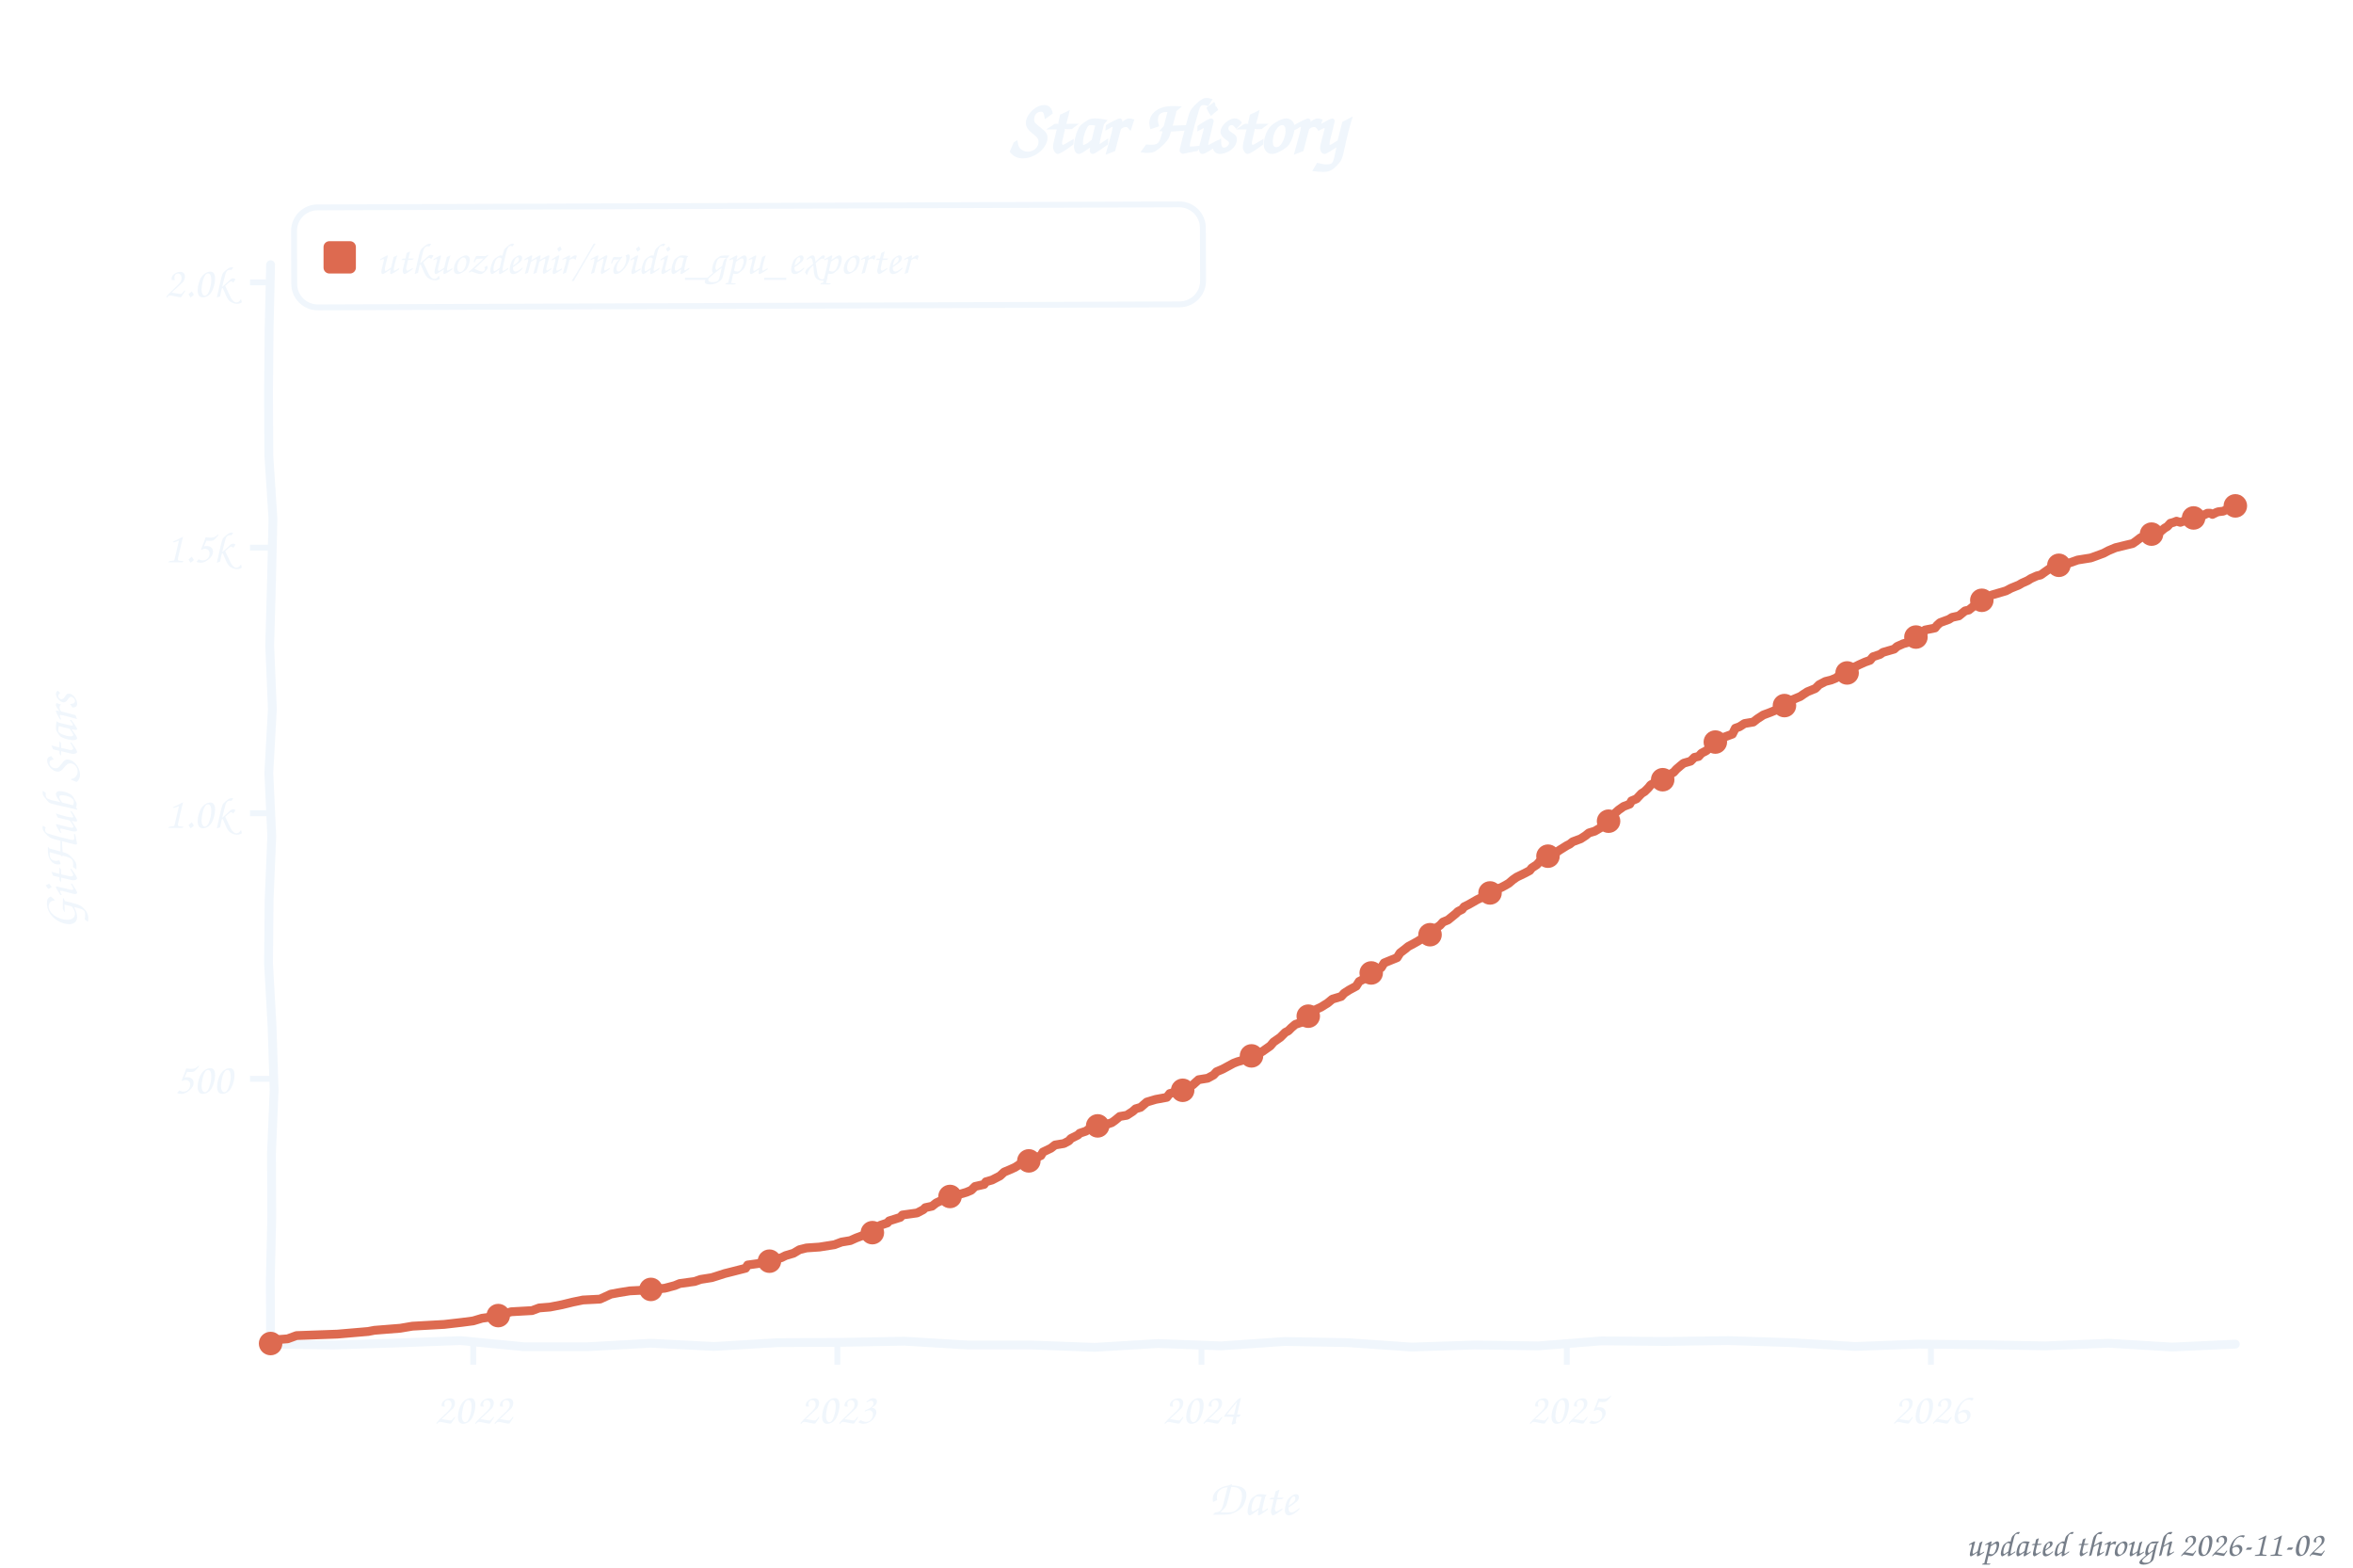
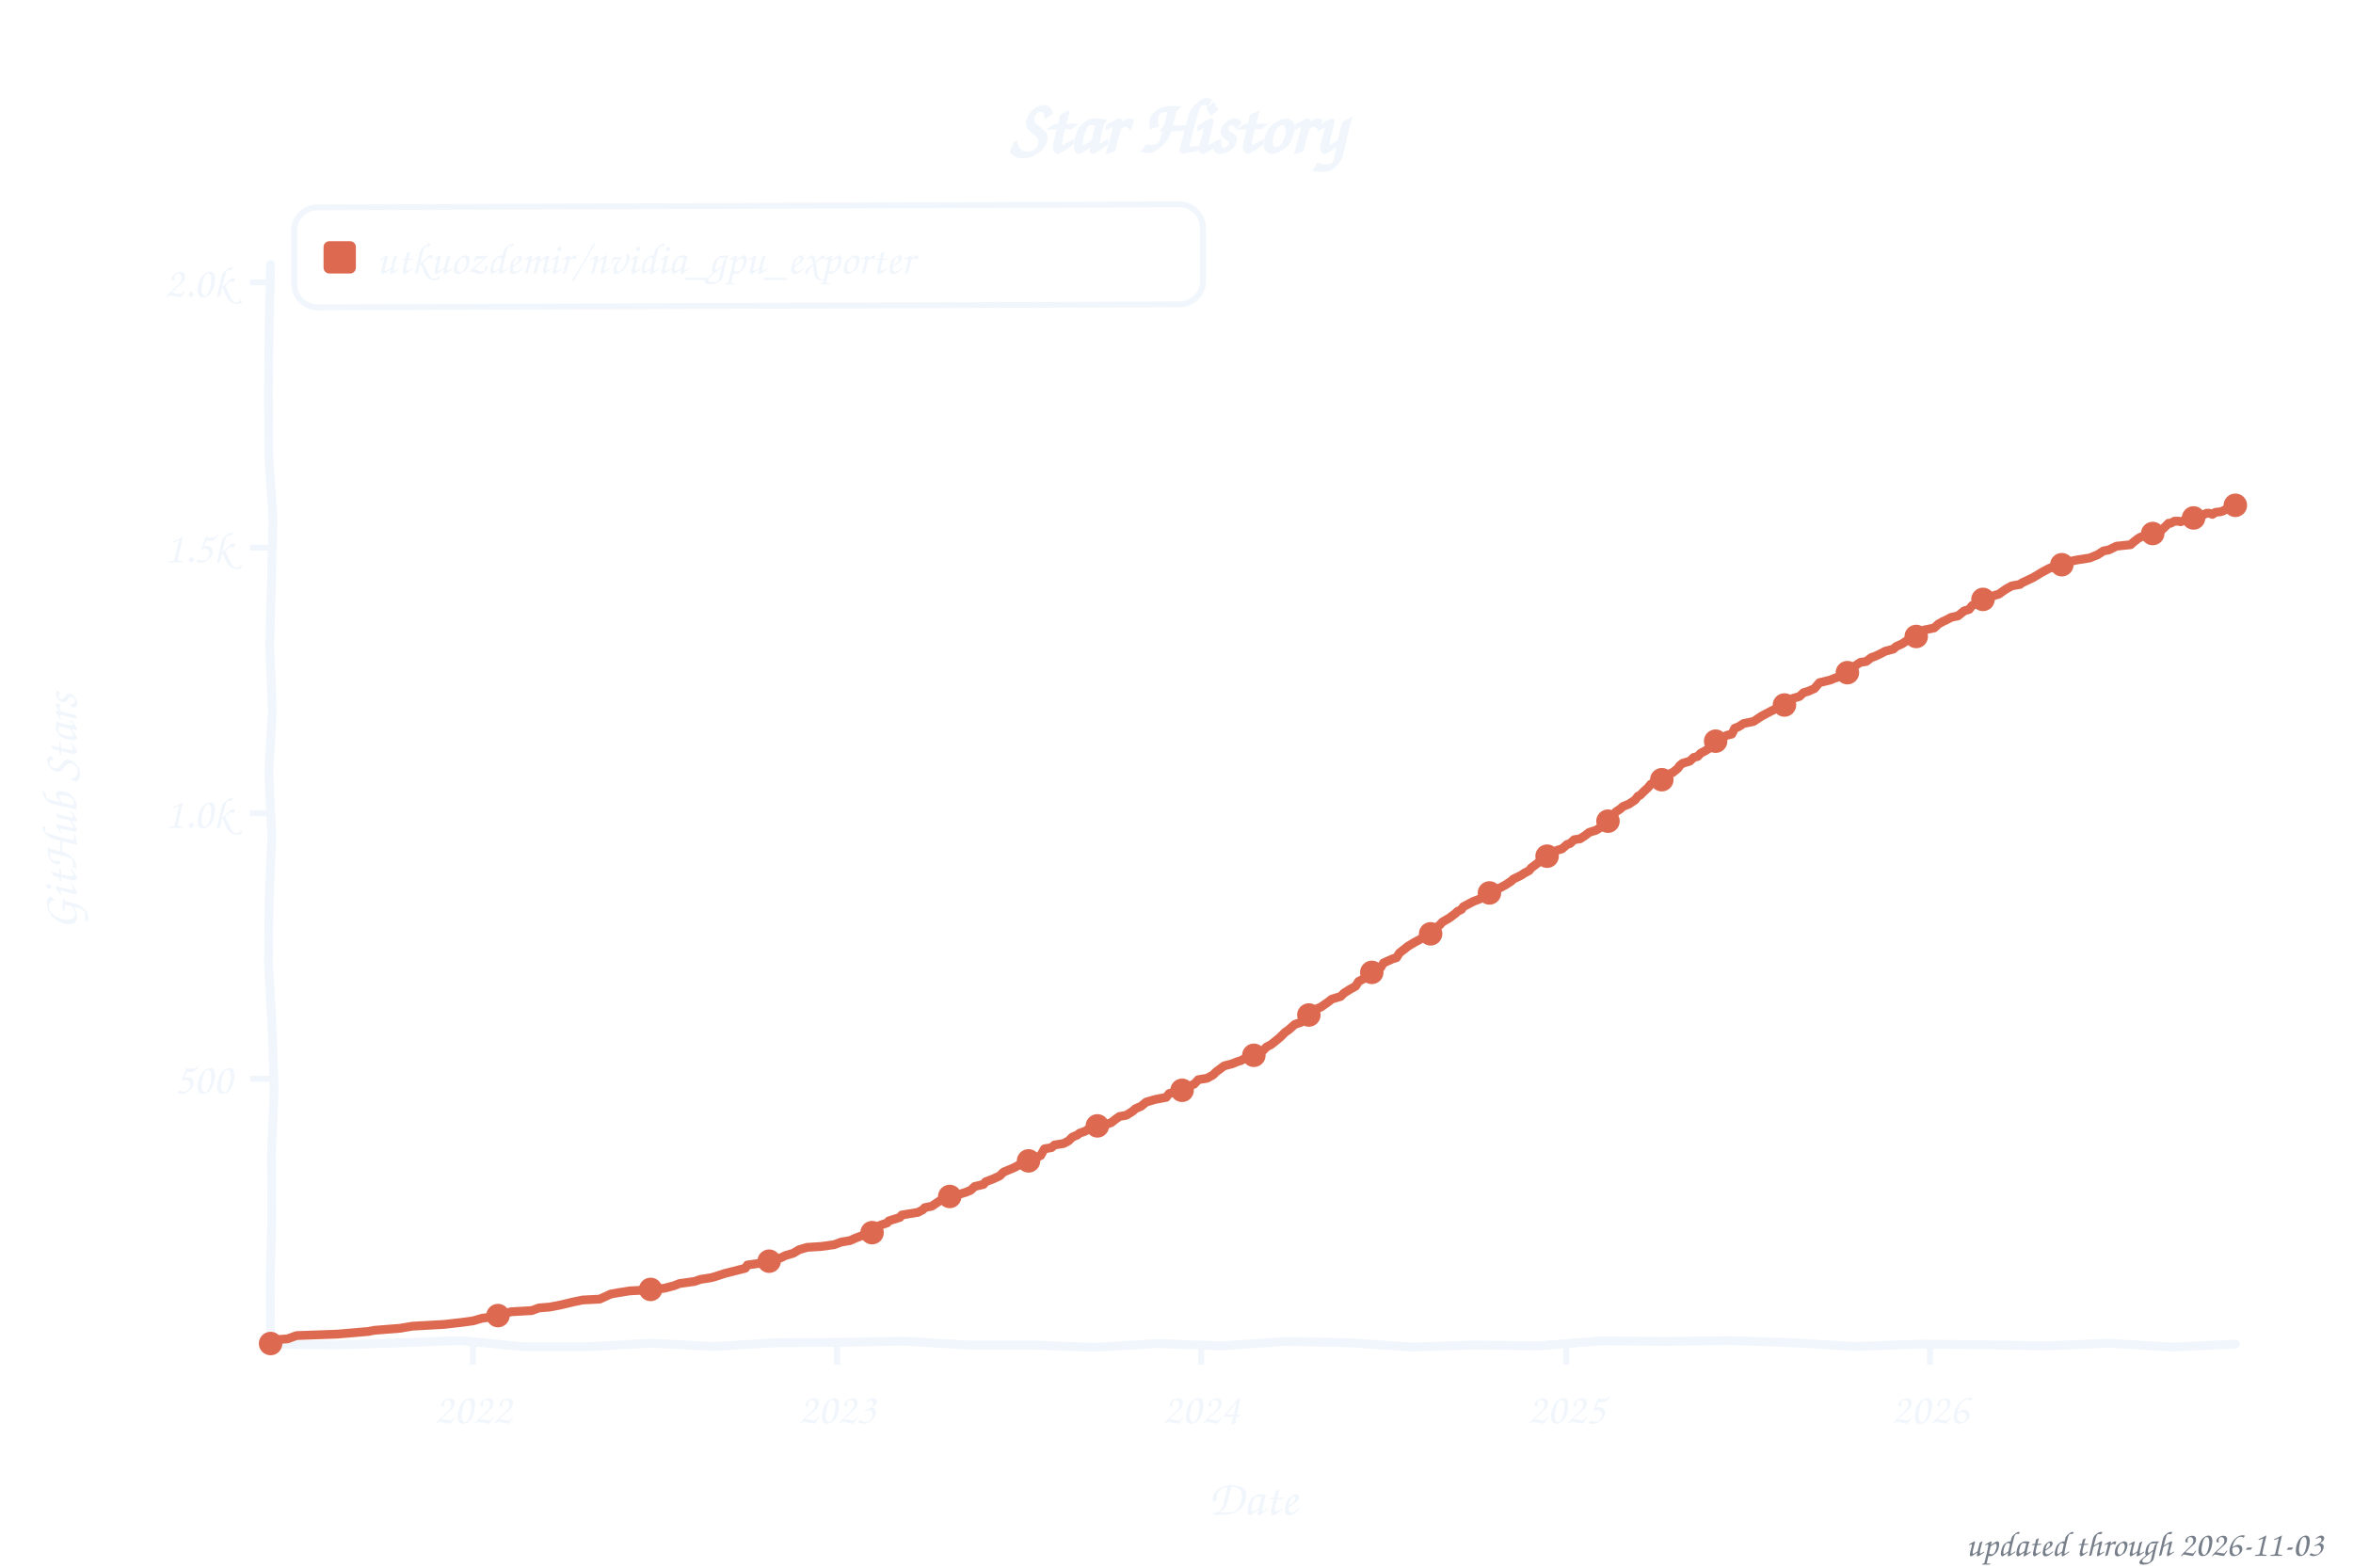
<svg xmlns="http://www.w3.org/2000/svg" width="800" height="533" viewBox="0 0 800 533" role="img" aria-label="Star history of utkuozdemir/nvidia_gpu_exporter">
  <style>text{font-family:"Comic Sans MS","Chalkboard SE","Comic Neue","Marker Felt",cursive}</style>
  <text x="400" y="52" font-size="26" font-weight="bold" text-anchor="middle" fill="#f0f6fc">Star History</text>
  <rect x="100" y="70" width="309" height="34" rx="8" fill="none" stroke="#f0f6fc" stroke-width="2" transform="rotate(-0.20 254 87)" />
  <rect x="110" y="82" width="11" height="11" rx="2" fill="#dd6a50" />
  <text x="128" y="93" font-size="15" fill="#f0f6fc" textLength="270" lengthAdjust="spacingAndGlyphs">utkuozdemir/nvidia_gpu_exporter</text>
  <line x1="85" y1="366.8" x2="92" y2="366.8" stroke="#f0f6fc" stroke-width="2" />
  <text x="79" y="371.8" font-size="15" text-anchor="end" fill="#f0f6fc">500</text>
  <line x1="85" y1="276.5" x2="92" y2="276.5" stroke="#f0f6fc" stroke-width="2" />
  <text x="79" y="281.5" font-size="15" text-anchor="end" fill="#f0f6fc">1.0k</text>
  <line x1="85" y1="186.2" x2="92" y2="186.2" stroke="#f0f6fc" stroke-width="2" />
  <text x="79" y="191.2" font-size="15" text-anchor="end" fill="#f0f6fc">1.5k</text>
  <line x1="85" y1="96.0" x2="92" y2="96.0" stroke="#f0f6fc" stroke-width="2" />
  <text x="79" y="101.0" font-size="15" text-anchor="end" fill="#f0f6fc">2.0k</text>
-   <line x1="160.9" y1="457" x2="160.9" y2="464" stroke="#f0f6fc" stroke-width="2" />
-   <text x="160.9" y="484" font-size="15" text-anchor="middle" fill="#f0f6fc">2022</text>
-   <line x1="284.7" y1="457" x2="284.7" y2="464" stroke="#f0f6fc" stroke-width="2" />
-   <text x="284.7" y="484" font-size="15" text-anchor="middle" fill="#f0f6fc">2023</text>
-   <line x1="408.5" y1="457" x2="408.5" y2="464" stroke="#f0f6fc" stroke-width="2" />
-   <text x="408.5" y="484" font-size="15" text-anchor="middle" fill="#f0f6fc">2024</text>
-   <line x1="532.7" y1="457" x2="532.7" y2="464" stroke="#f0f6fc" stroke-width="2" />
-   <text x="532.7" y="484" font-size="15" text-anchor="middle" fill="#f0f6fc">2025</text>
-   <line x1="656.5" y1="457" x2="656.5" y2="464" stroke="#f0f6fc" stroke-width="2" />
-   <text x="656.5" y="484" font-size="15" text-anchor="middle" fill="#f0f6fc">2026</text>
+   <line x1="160.8" y1="457" x2="160.8" y2="464" stroke="#f0f6fc" stroke-width="2" />
+   <text x="160.8" y="484" font-size="15" text-anchor="middle" fill="#f0f6fc">2022</text>
+   <line x1="284.6" y1="457" x2="284.6" y2="464" stroke="#f0f6fc" stroke-width="2" />
+   <text x="284.6" y="484" font-size="15" text-anchor="middle" fill="#f0f6fc">2023</text>
+   <line x1="408.4" y1="457" x2="408.4" y2="464" stroke="#f0f6fc" stroke-width="2" />
+   <text x="408.4" y="484" font-size="15" text-anchor="middle" fill="#f0f6fc">2024</text>
+   <line x1="532.5" y1="457" x2="532.5" y2="464" stroke="#f0f6fc" stroke-width="2" />
+   <text x="532.5" y="484" font-size="15" text-anchor="middle" fill="#f0f6fc">2025</text>
+   <line x1="656.2" y1="457" x2="656.2" y2="464" stroke="#f0f6fc" stroke-width="2" />
+   <text x="656.2" y="484" font-size="15" text-anchor="middle" fill="#f0f6fc">2026</text>
  <text x="426" y="515" font-size="17" text-anchor="middle" fill="#f0f6fc">Date</text>
  <text x="26" y="276" font-size="17" text-anchor="middle" fill="#f0f6fc" transform="rotate(-90 26 276)">GitHub Stars</text>
  <path d="M 92.0,90.0 L 91.5,111.6 L 91.3,133.2 L 91.4,154.8 L 92.8,176.4 L 92.3,197.9 L 91.7,219.5 L 92.6,241.1 L 91.4,262.7 L 92.4,284.3 L 91.5,305.9 L 91.3,327.5 L 92.5,349.1 L 93.2,370.6 L 92.3,392.2 L 92.4,413.8 L 91.9,435.4 L 92.0,457.0 L 113.5,457.3 L 135.1,456.6 L 156.6,455.8 L 178.2,457.9 L 199.7,457.9 L 221.3,456.7 L 242.8,457.8 L 264.4,456.5 L 285.9,456.4 L 307.5,456.0 L 329.0,457.3 L 350.6,457.3 L 372.1,458.1 L 393.7,456.8 L 415.2,457.6 L 436.8,456.1 L 458.3,456.5 L 479.9,458.0 L 501.4,457.3 L 523.0,457.6 L 544.5,455.9 L 566.1,456.1 L 587.6,455.8 L 609.2,456.5 L 630.7,457.8 L 652.3,457.0 L 673.8,457.2 L 695.4,457.6 L 716.9,456.7 L 738.5,458.0 L 760.0,457.0" fill="none" stroke="#f0f6fc" stroke-width="3" stroke-linecap="round" stroke-linejoin="round" />
-   <path d="M 92.0,456.8 L 92.7,455.6 L 97.8,455.2 L 100.8,454.1 L 114.7,453.6 L 125.2,452.7 L 127.3,452.3 L 136.1,451.6 L 140.2,450.9 L 151.0,450.3 L 157.1,449.6 L 160.9,449.1 L 163.9,448.2 L 168.3,447.6 L 170.0,447.1 L 173.8,446.0 L 180.9,445.6 L 183.3,444.7 L 187.0,444.4 L 191.1,443.6 L 194.8,442.7 L 198.2,442.0 L 204.0,441.7 L 207.7,440.0 L 210.4,439.5 L 214.1,438.9 L 219.9,438.6 L 226.0,438.0 L 229.4,437.1 L 231.1,436.4 L 236.2,435.7 L 238.2,435.0 L 242.0,434.4 L 243.6,433.9 L 246.4,433.0 L 248.4,432.5 L 253.5,431.2 L 254.2,430.1 L 259.3,429.4 L 261.6,428.8 L 265.7,427.6 L 267.1,426.9 L 269.8,426.1 L 271.8,424.9 L 274.2,424.3 L 278.6,424.0 L 283.7,423.2 L 286.1,422.3 L 289.1,421.8 L 291.1,420.9 L 293.5,420.0 L 295.2,419.3 L 297.6,418.6 L 299.3,416.6 L 301.7,415.8 L 302.3,415.1 L 306.1,413.9 L 306.8,413.1 L 311.8,412.4 L 313.9,411.3 L 314.6,410.6 L 316.9,410.1 L 318.3,409.0 L 321.0,407.7 L 323.0,406.8 L 325.4,406.3 L 328.5,405.4 L 330.2,404.7 L 331.5,403.4 L 334.6,402.7 L 335.2,401.8 L 337.3,401.2 L 340.0,399.8 L 341.4,398.5 L 343.1,397.8 L 345.1,396.9 L 346.8,395.8 L 349.8,394.7 L 353.9,392.9 L 354.6,391.7 L 357.3,390.4 L 358.7,389.3 L 361.7,388.8 L 363.4,387.9 L 364.1,387.1 L 366.5,385.9 L 367.1,385.3 L 369.2,384.6 L 369.9,384.1 L 372.9,383.0 L 375.6,382.5 L 378.0,381.7 L 379.0,381.0 L 380.7,379.6 L 383.1,379.2 L 385.1,377.9 L 386.1,377.0 L 387.8,376.5 L 389.9,374.7 L 392.9,373.8 L 396.7,373.1 L 397.7,371.8 L 402.1,370.7 L 402.8,370.2 L 404.1,369.5 L 405.5,368.9 L 407.5,367.1 L 410.6,366.6 L 412.6,365.5 L 413.6,364.4 L 415.7,363.5 L 419.4,361.5 L 420.7,361.0 L 422.1,360.6 L 423.8,359.7 L 425.5,359.0 L 427.5,358.4 L 429.2,357.5 L 430.2,356.8 L 431.9,355.6 L 433.0,354.3 L 435.3,352.7 L 437.0,351.0 L 438.0,350.5 L 439.1,349.4 L 440.4,348.3 L 442.5,347.6 L 443.5,346.2 L 445.2,345.1 L 446.2,343.8 L 449.2,342.4 L 450.3,341.7 L 451.3,341.1 L 453.0,339.7 L 456.0,338.8 L 457.0,337.7 L 458.7,336.6 L 461.1,335.3 L 462.1,333.7 L 464.2,332.6 L 465.5,332.1 L 466.5,330.6 L 468.2,329.9 L 469.6,329.0 L 470.6,327.4 L 472.3,326.7 L 475.0,325.6 L 476.0,324.0 L 477.7,322.7 L 478.8,321.8 L 480.5,320.9 L 482.1,320.0 L 483.8,318.9 L 485.9,318.2 L 487.2,317.1 L 488.3,315.5 L 489.6,314.6 L 490.6,313.5 L 492.3,312.8 L 495.0,310.6 L 495.7,309.9 L 497.1,309.2 L 497.8,308.3 L 499.4,307.5 L 502.2,305.9 L 504.5,304.8 L 506.6,303.6 L 507.3,302.7 L 510.3,301.8 L 512.0,300.9 L 513.0,300.3 L 514.4,299.1 L 515.7,298.2 L 518.4,296.9 L 520.1,296.0 L 520.8,295.1 L 522.5,294.0 L 523.5,292.9 L 525.6,292.0 L 526.3,291.1 L 527.3,290.4 L 529.0,289.9 L 530.3,289.0 L 532.7,287.5 L 533.7,287.0 L 534.7,286.2 L 537.4,285.2 L 539.1,284.1 L 540.2,283.2 L 542.2,282.6 L 544.9,281.0 L 545.6,279.9 L 547.3,278.8 L 548.3,277.8 L 549.3,276.3 L 550.3,275.4 L 552.0,274.2 L 554.1,273.4 L 554.7,272.3 L 556.4,271.6 L 558.1,269.8 L 559.2,269.1 L 560.5,267.8 L 561.2,266.9 L 563.6,265.5 L 565.9,264.8 L 567.0,263.7 L 569.0,262.6 L 570.0,261.5 L 571.4,260.3 L 572.4,259.5 L 574.8,258.8 L 576.1,257.5 L 577.5,257.2 L 578.5,256.1 L 580.2,255.2 L 580.9,254.5 L 582.9,253.2 L 584.6,251.4 L 586.0,250.7 L 589.0,249.6 L 590.0,247.6 L 591.4,247.1 L 593.1,246.0 L 596.1,245.5 L 597.5,244.4 L 599.5,243.1 L 601.9,242.2 L 603.6,241.5 L 605.6,240.4 L 607.3,239.5 L 608.4,238.4 L 609.0,238.1 L 612.1,236.8 L 613.1,236.1 L 614.5,235.2 L 617.2,234.1 L 618.5,232.8 L 620.6,231.7 L 622.6,231.2 L 624.3,230.5 L 625.0,229.9 L 627.3,229.2 L 628.4,228.7 L 630.1,227.0 L 632.1,226.0 L 634.1,225.1 L 635.8,224.5 L 636.8,223.3 L 639.2,222.5 L 640.2,221.8 L 644.0,220.7 L 645.0,219.8 L 647.0,218.9 L 648.7,218.4 L 650.8,216.8 L 653.5,215.7 L 654.5,214.2 L 657.9,213.5 L 658.6,212.6 L 659.6,211.7 L 662.6,210.6 L 663.7,209.9 L 666.0,209.4 L 668.1,207.7 L 669.4,207.4 L 671.5,205.7 L 672.5,205.0 L 673.8,204.1 L 675.5,203.2 L 677.2,202.3 L 682.0,200.9 L 683.7,200.0 L 686.4,198.9 L 687.4,198.3 L 689.4,197.4 L 690.5,196.7 L 692.5,195.8 L 693.8,195.5 L 696.9,193.3 L 698.9,192.9 L 701.6,191.8 L 703.3,191.5 L 706.4,190.4 L 710.8,189.7 L 712.5,189.1 L 715.2,188.1 L 716.9,187.2 L 719.3,186.2 L 723.0,185.3 L 725.1,184.8 L 726.1,184.1 L 727.8,182.8 L 729.8,182.1 L 732.9,181.0 L 733.5,180.8 L 734.6,180.7 L 735.9,179.6 L 736.9,179.0 L 737.9,177.9 L 739.0,177.6 L 740.0,177.2 L 741.3,177.6 L 742.4,177.2 L 743.7,177.0 L 744.4,176.5 L 746.1,176.1 L 746.8,176.0 L 747.8,175.6 L 749.1,175.2 L 750.5,174.5 L 751.5,174.5 L 752.2,174.9 L 753.6,174.2 L 754.2,174.0 L 755.9,173.8 L 756.9,173.3 L 757.6,173.1 L 758.6,172.7 L 760.0,172.0" fill="none" stroke="#dd6a50" stroke-width="3" stroke-linecap="round" stroke-linejoin="round" />
+   <path d="M 92.0,456.8 L 92.7,455.6 L 97.8,455.2 L 100.8,454.1 L 114.7,453.6 L 125.2,452.7 L 127.3,452.3 L 136.1,451.6 L 140.2,450.9 L 151.0,450.3 L 157.1,449.6 L 160.8,449.1 L 163.9,448.2 L 168.3,447.6 L 170.0,447.1 L 173.7,446.0 L 180.8,445.6 L 183.2,444.7 L 186.9,444.4 L 191.0,443.6 L 194.7,442.7 L 198.1,442.0 L 203.9,441.7 L 207.6,440.0 L 210.3,439.5 L 214.1,438.9 L 219.8,438.6 L 225.9,438.0 L 229.3,437.1 L 231.0,436.4 L 236.1,435.7 L 238.1,435.0 L 241.9,434.4 L 243.6,433.9 L 246.3,433.0 L 248.3,432.5 L 253.4,431.2 L 254.1,430.1 L 259.2,429.4 L 261.5,428.8 L 265.6,427.6 L 267.0,426.9 L 269.7,426.1 L 271.7,424.9 L 274.4,424.1 L 279.2,423.8 L 283.6,423.2 L 286.0,422.3 L 289.0,421.8 L 291.0,420.9 L 293.4,420.0 L 295.1,419.3 L 297.5,418.6 L 299.2,416.6 L 301.6,415.8 L 302.2,415.1 L 306.0,413.9 L 306.6,413.1 L 312.1,412.2 L 313.8,411.3 L 314.4,410.6 L 316.8,410.1 L 319.5,408.3 L 321.6,407.5 L 322.9,406.8 L 325.3,406.3 L 328.3,405.4 L 330.0,404.7 L 331.4,403.4 L 334.4,402.7 L 335.1,401.8 L 337.5,400.9 L 339.9,399.8 L 341.2,398.5 L 342.9,397.8 L 345.0,396.9 L 347.7,395.4 L 349.7,394.7 L 353.8,392.9 L 355.1,390.6 L 357.5,390.2 L 358.5,389.3 L 361.6,388.8 L 363.3,387.9 L 364.6,386.6 L 366.3,385.9 L 367.0,385.3 L 369.0,384.6 L 369.7,384.1 L 372.8,383.0 L 375.5,382.5 L 377.8,381.7 L 379.2,380.6 L 380.6,379.6 L 382.9,379.2 L 385.0,377.9 L 386.0,377.0 L 388.0,376.1 L 389.7,374.7 L 392.8,373.8 L 396.5,373.1 L 397.5,371.8 L 401.9,370.7 L 402.6,370.2 L 403.6,369.6 L 406.0,368.6 L 407.4,367.1 L 410.4,366.6 L 412.4,365.5 L 413.5,364.4 L 416.2,362.4 L 418.9,361.7 L 420.6,361.0 L 421.9,360.6 L 423.6,359.7 L 425.3,359.0 L 427.4,358.4 L 429.1,357.5 L 430.7,355.9 L 432.1,355.2 L 433.5,354.1 L 435.2,352.7 L 436.9,351.0 L 438.2,350.1 L 439.2,349.2 L 440.2,348.3 L 442.3,347.6 L 443.3,346.2 L 445.3,344.0 L 446.3,343.6 L 449.1,342.4 L 450.1,341.7 L 451.4,340.8 L 452.8,339.7 L 455.8,338.8 L 456.9,337.7 L 458.6,336.6 L 460.9,335.3 L 461.9,333.7 L 464.0,332.6 L 465.3,332.1 L 466.7,330.5 L 468.4,329.6 L 469.4,329.0 L 470.4,327.4 L 473.5,326.0 L 474.8,325.6 L 475.8,324.0 L 477.5,322.7 L 478.6,321.8 L 480.9,320.4 L 482.6,319.5 L 483.6,318.9 L 485.7,318.2 L 487.0,317.1 L 488.1,315.5 L 489.4,314.6 L 490.4,313.5 L 492.8,312.1 L 494.8,310.6 L 495.5,309.9 L 496.9,309.2 L 497.5,308.3 L 500.9,306.5 L 503.0,305.7 L 504.3,304.8 L 506.4,303.6 L 508.7,302.5 L 510.1,301.8 L 511.8,300.9 L 513.8,299.6 L 514.5,298.9 L 517.2,297.6 L 518.2,296.9 L 519.9,296.0 L 520.6,295.1 L 522.6,293.6 L 523.7,292.7 L 525.4,292.0 L 526.0,291.1 L 527.7,290.0 L 529.4,289.1 L 531.1,288.6 L 532.8,287.1 L 533.8,286.8 L 535.2,285.5 L 537.2,285.2 L 538.9,284.1 L 540.3,283.0 L 542.6,282.3 L 544.7,281.0 L 545.4,279.9 L 547.1,278.8 L 548.7,276.9 L 549.4,276.0 L 550.8,275.1 L 551.8,274.2 L 553.8,273.4 L 555.9,272.0 L 556.9,270.7 L 557.6,270.4 L 558.9,269.1 L 560.3,267.8 L 561.3,266.6 L 564.3,265.3 L 565.7,264.8 L 567.7,263.1 L 568.8,262.6 L 570.5,261.2 L 571.1,260.3 L 572.1,259.5 L 574.5,258.8 L 575.9,257.5 L 577.2,257.2 L 578.2,256.1 L 579.9,255.2 L 582.0,253.9 L 583.0,252.3 L 584.4,251.4 L 587.1,250.0 L 588.8,249.6 L 589.8,247.6 L 591.1,247.1 L 592.8,246.0 L 596.2,245.3 L 598.9,243.5 L 600.6,242.6 L 602.3,241.7 L 604.0,240.9 L 606.1,240.2 L 606.7,239.7 L 608.1,238.4 L 609.4,237.5 L 611.8,236.8 L 613.2,235.5 L 614.9,235.0 L 616.9,234.1 L 618.6,232.1 L 620.3,231.7 L 622.3,231.2 L 624.0,230.5 L 626.4,229.8 L 627.4,229.0 L 629.1,227.8 L 629.8,227.0 L 632.5,225.2 L 634.5,224.9 L 636.2,223.6 L 637.6,223.1 L 639.3,222.3 L 641.0,221.4 L 643.7,220.7 L 644.7,219.8 L 646.7,218.9 L 649.1,217.3 L 651.2,216.6 L 653.2,215.7 L 654.2,214.2 L 657.6,213.5 L 659.0,212.2 L 660.6,211.3 L 661.7,210.8 L 663.4,209.9 L 665.7,209.4 L 667.8,207.7 L 669.5,207.2 L 670.5,205.9 L 673.2,204.5 L 674.2,203.8 L 676.6,202.9 L 679.6,202.0 L 682.0,200.3 L 684.0,199.2 L 686.8,198.7 L 687.4,198.2 L 689.1,197.4 L 691.2,196.4 L 692.2,195.8 L 694.2,194.6 L 696.6,193.3 L 699.6,192.2 L 702.7,191.7 L 703.7,190.9 L 706.1,190.4 L 710.5,189.7 L 713.2,188.6 L 715.2,187.3 L 716.9,187.0 L 719.6,185.7 L 724.4,185.2 L 725.4,184.3 L 726.8,183.2 L 727.8,182.6 L 731.9,181.4 L 732.5,181.0 L 733.9,180.5 L 734.6,180.5 L 735.6,179.6 L 737.3,177.9 L 738.0,177.9 L 739.3,177.2 L 740.7,177.2 L 741.4,177.4 L 742.7,176.9 L 743.4,177.0 L 744.7,176.7 L 746.1,176.0 L 747.1,175.6 L 748.1,175.2 L 748.8,175.2 L 750.2,174.5 L 751.2,174.5 L 752.2,174.9 L 753.2,174.2 L 754.9,174.0 L 755.6,173.8 L 756.6,173.3 L 757.6,172.5 L 758.6,172.5 L 760.0,171.8" fill="none" stroke="#dd6a50" stroke-width="3" stroke-linecap="round" stroke-linejoin="round" />
  <circle cx="92.0" cy="456.8" r="4" fill="#dd6a50" />
-   <circle cx="169.4" cy="447.3" r="4" fill="#dd6a50" />
-   <circle cx="221.3" cy="438.4" r="4" fill="#dd6a50" />
-   <circle cx="261.6" cy="428.8" r="4" fill="#dd6a50" />
-   <circle cx="296.6" cy="419.1" r="4" fill="#dd6a50" />
-   <circle cx="323.0" cy="406.8" r="4" fill="#dd6a50" />
-   <circle cx="349.8" cy="394.7" r="4" fill="#dd6a50" />
-   <circle cx="373.2" cy="382.8" r="4" fill="#dd6a50" />
-   <circle cx="402.1" cy="370.7" r="4" fill="#dd6a50" />
-   <circle cx="425.5" cy="359.0" r="4" fill="#dd6a50" />
-   <circle cx="444.8" cy="345.5" r="4" fill="#dd6a50" />
-   <circle cx="466.2" cy="330.8" r="4" fill="#dd6a50" />
-   <circle cx="486.2" cy="317.8" r="4" fill="#dd6a50" />
-   <circle cx="506.6" cy="303.6" r="4" fill="#dd6a50" />
-   <circle cx="526.3" cy="291.1" r="4" fill="#dd6a50" />
-   <circle cx="546.9" cy="279.2" r="4" fill="#dd6a50" />
-   <circle cx="565.3" cy="265.1" r="4" fill="#dd6a50" />
-   <circle cx="583.2" cy="252.3" r="4" fill="#dd6a50" />
-   <circle cx="606.7" cy="239.9" r="4" fill="#dd6a50" />
-   <circle cx="628.0" cy="228.8" r="4" fill="#dd6a50" />
-   <circle cx="651.4" cy="216.6" r="4" fill="#dd6a50" />
-   <circle cx="673.8" cy="204.1" r="4" fill="#dd6a50" />
-   <circle cx="700.0" cy="192.2" r="4" fill="#dd6a50" />
-   <circle cx="731.5" cy="181.6" r="4" fill="#dd6a50" />
+   <circle cx="169.3" cy="447.3" r="4" fill="#dd6a50" />
+   <circle cx="221.2" cy="438.4" r="4" fill="#dd6a50" />
+   <circle cx="261.5" cy="428.8" r="4" fill="#dd6a50" />
+   <circle cx="296.5" cy="419.1" r="4" fill="#dd6a50" />
+   <circle cx="322.9" cy="406.8" r="4" fill="#dd6a50" />
+   <circle cx="349.7" cy="394.7" r="4" fill="#dd6a50" />
+   <circle cx="373.1" cy="382.8" r="4" fill="#dd6a50" />
+   <circle cx="401.9" cy="370.7" r="4" fill="#dd6a50" />
+   <circle cx="426.3" cy="358.8" r="4" fill="#dd6a50" />
+   <circle cx="445.0" cy="345.1" r="4" fill="#dd6a50" />
+   <circle cx="466.4" cy="330.6" r="4" fill="#dd6a50" />
+   <circle cx="486.4" cy="317.5" r="4" fill="#dd6a50" />
+   <circle cx="506.4" cy="303.6" r="4" fill="#dd6a50" />
+   <circle cx="526.0" cy="291.1" r="4" fill="#dd6a50" />
+   <circle cx="546.7" cy="279.2" r="4" fill="#dd6a50" />
+   <circle cx="565.0" cy="265.1" r="4" fill="#dd6a50" />
+   <circle cx="583.3" cy="252.0" r="4" fill="#dd6a50" />
+   <circle cx="606.7" cy="239.7" r="4" fill="#dd6a50" />
+   <circle cx="628.1" cy="228.7" r="4" fill="#dd6a50" />
+   <circle cx="651.5" cy="216.4" r="4" fill="#dd6a50" />
+   <circle cx="674.2" cy="203.8" r="4" fill="#dd6a50" />
+   <circle cx="701.0" cy="192.0" r="4" fill="#dd6a50" />
+   <circle cx="731.9" cy="181.4" r="4" fill="#dd6a50" />
  <circle cx="745.8" cy="176.1" r="4" fill="#dd6a50" />
-   <circle cx="760.0" cy="172.0" r="4" fill="#dd6a50" />
-   <text x="790" y="529" font-size="12" text-anchor="end" fill="#767e89">updated through 2026-11-02</text>
+   <circle cx="760.0" cy="171.8" r="4" fill="#dd6a50" />
+   <text x="790" y="529" font-size="12" text-anchor="end" fill="#767e89">updated through 2026-11-03</text>
</svg>
